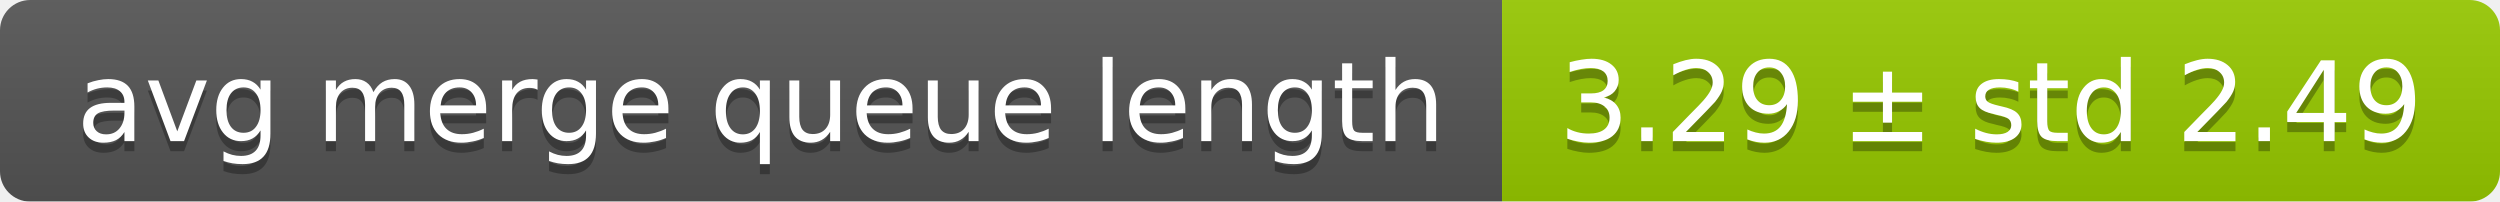
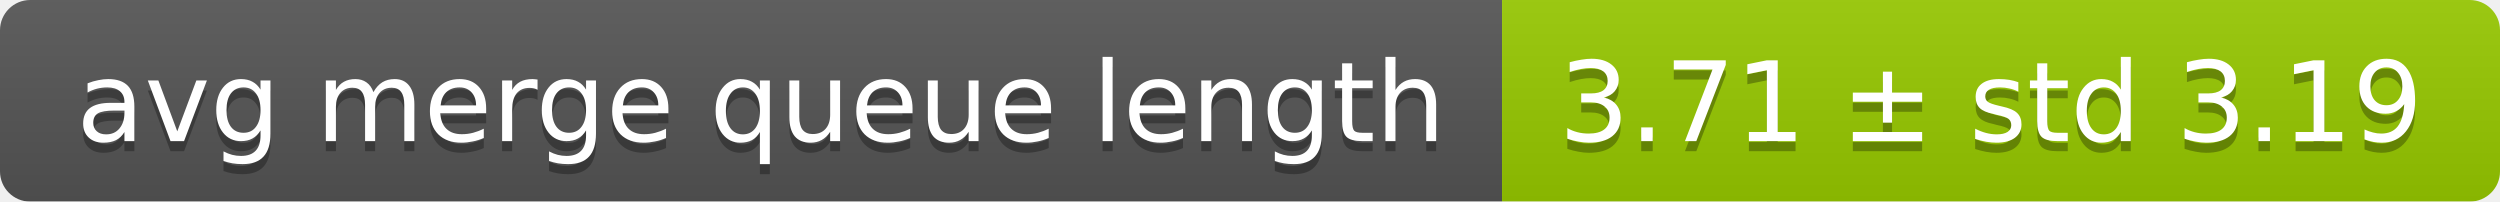
<svg xmlns="http://www.w3.org/2000/svg" width="248" height="20">
  <linearGradient id="smooth" x2="0" y2="100%">
    <stop offset="0" stop-color="#bbb" stop-opacity=".1" />
    <stop offset="1" stop-opacity=".1" />
  </linearGradient>
  <mask id="round">
    <rect width="248" height="20" rx="3" fill="#fff" />
  </mask>
  <g mask="url(#round)">
    <rect width="149" height="20" fill="#555" />
    <rect x="149" width="99" height="20" fill="#97ca00" />
    <rect width="248" height="20" fill="url(#smooth)" />
  </g>
  <g fill="#fff" text-anchor="middle" font-family="DejaVu Sans,Verdana,Geneva,sans-serif" font-size="11">
    <text x="75.5" y="15" fill="#010101" fill-opacity=".3">avg merge queue length</text>
    <text x="75.5" y="14">avg merge queue length</text>
-     <text x="197.5" y="15" fill="#010101" fill-opacity=".3">3.29 ± std 2.49</text>
-     <text x="197.5" y="14">3.29 ± std 2.49</text>
+     <text x="197.5" y="15" fill="#010101" fill-opacity=".3">3.71 ± std 3.19</text>
+     <text x="197.5" y="14">3.71 ± std 3.19</text>
  </g>
</svg>
